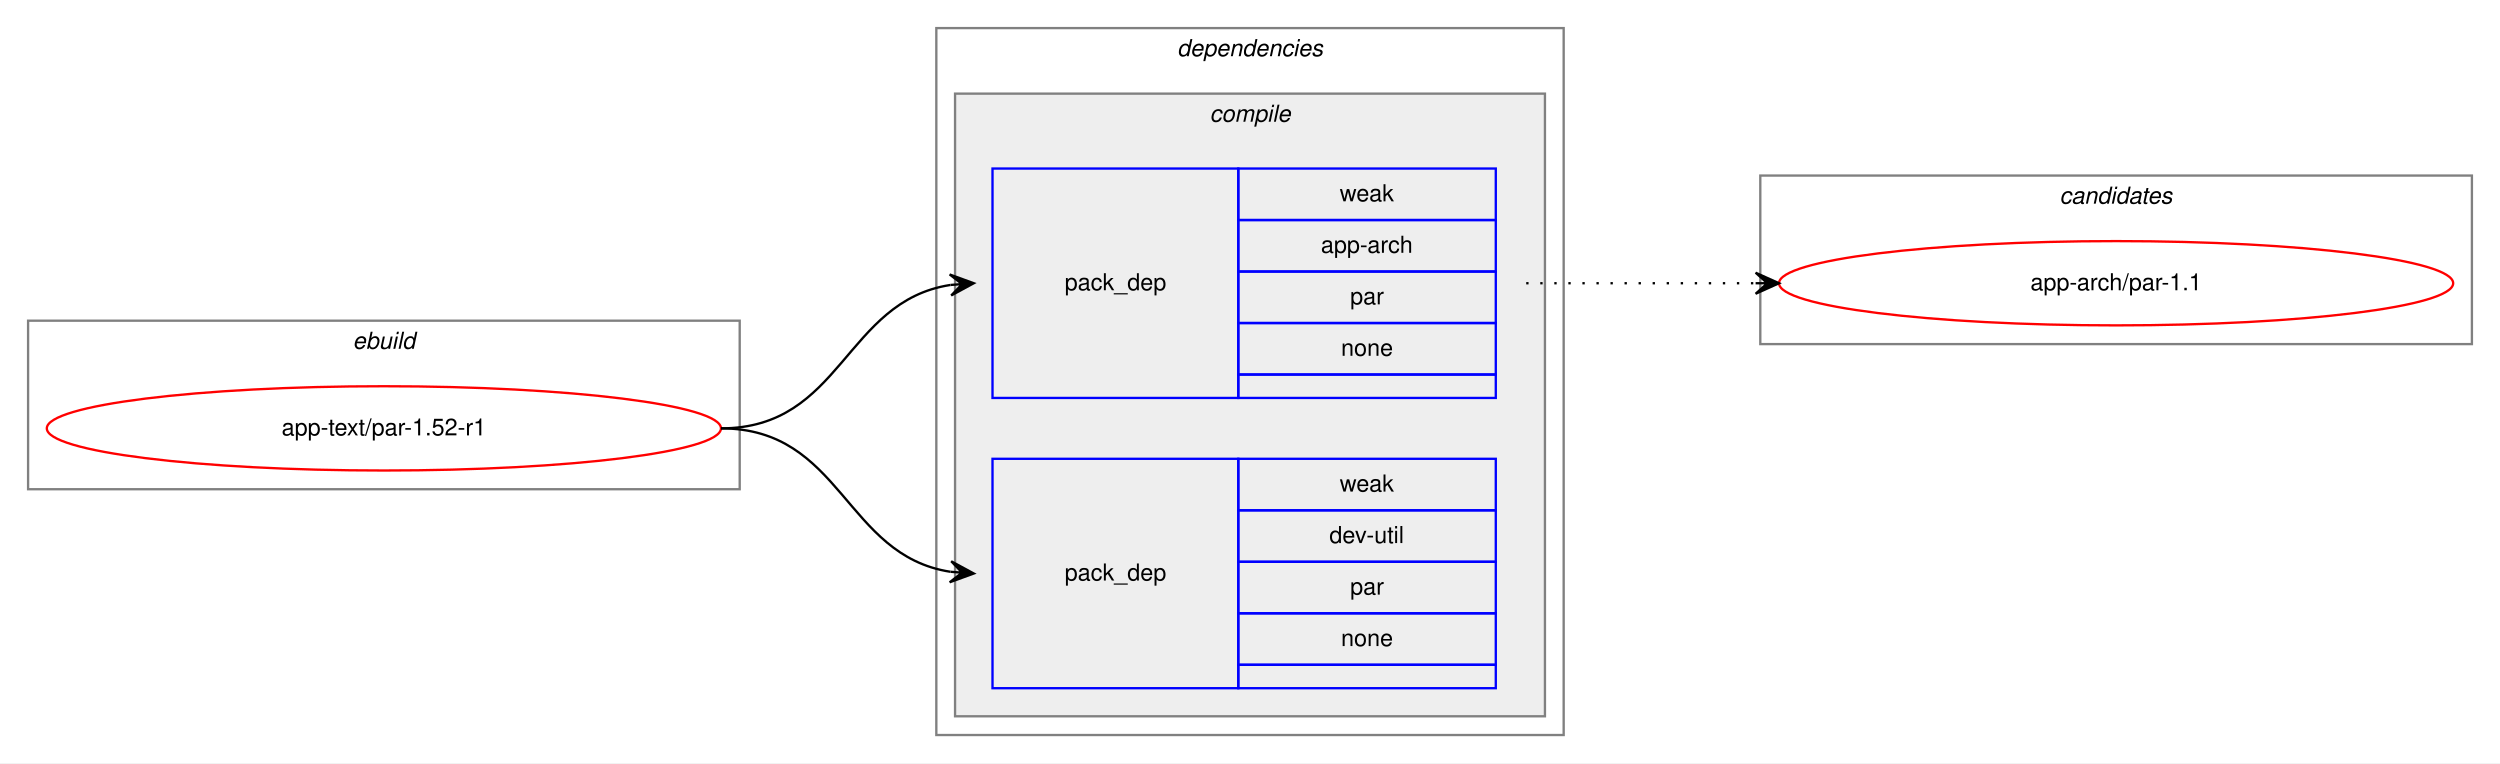
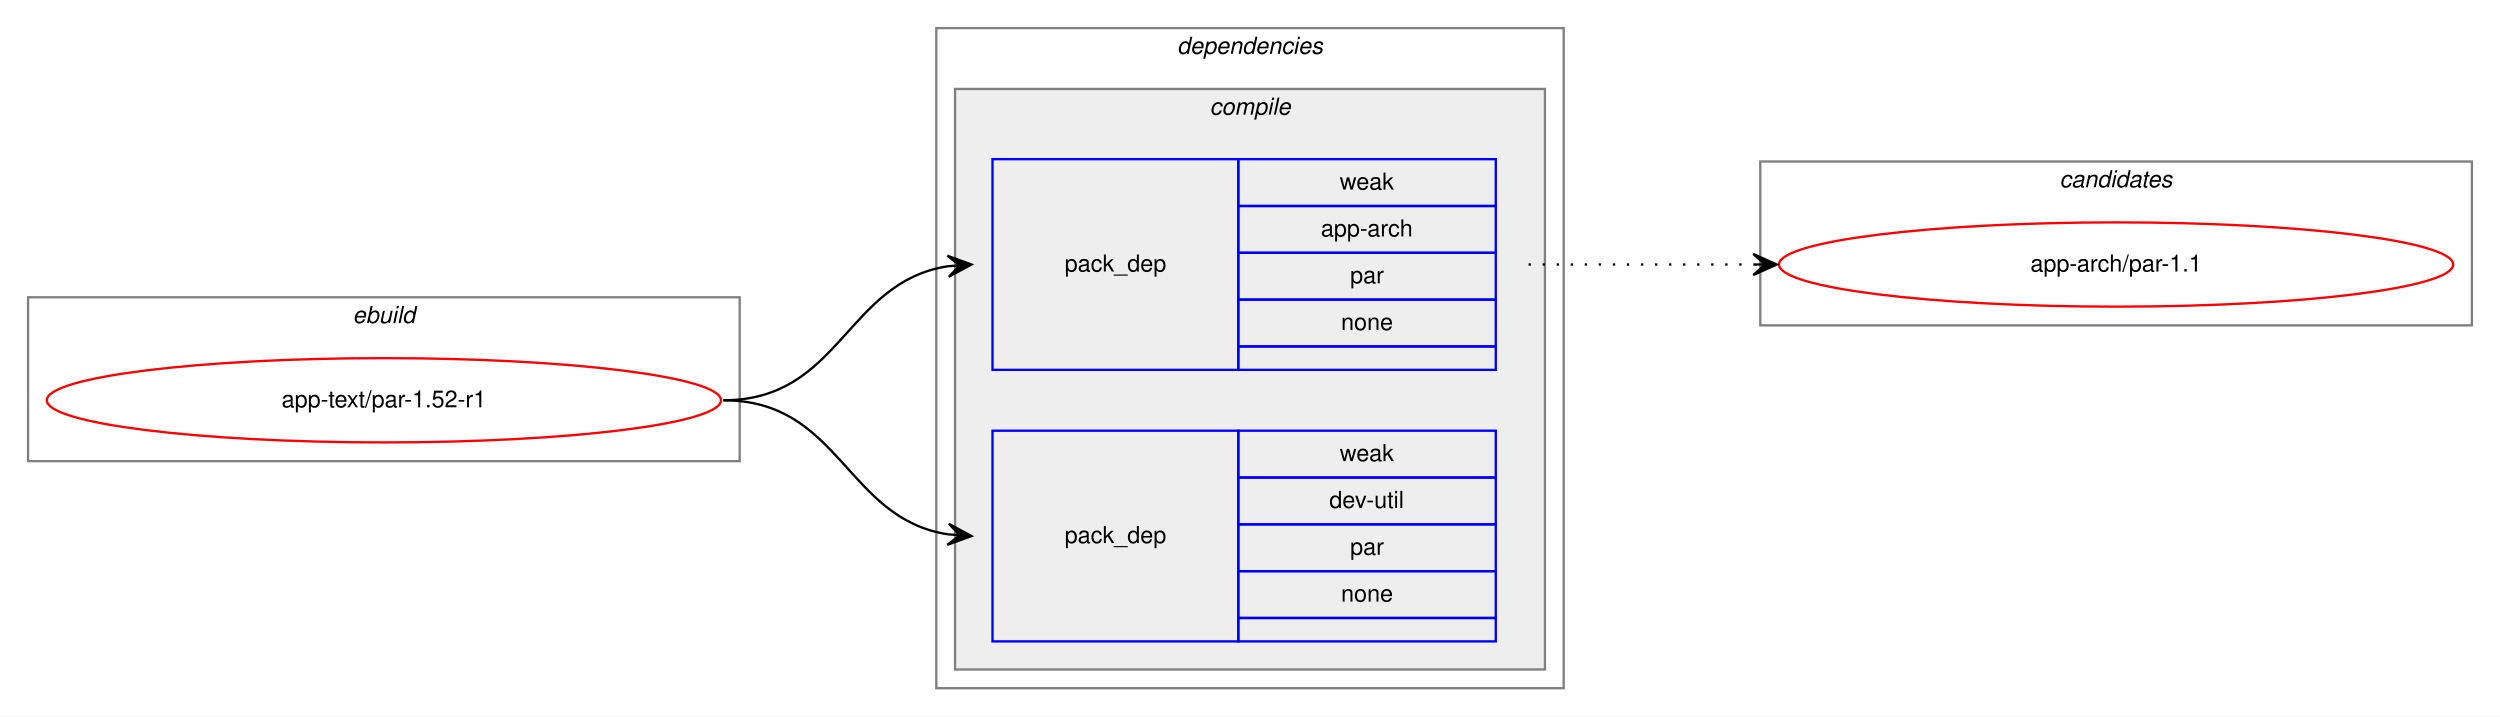
- <svg xmlns="http://www.w3.org/2000/svg" xmlns:xlink="http://www.w3.org/1999/xlink" width="1068pt" height="326pt" viewBox="0.00 0.00 1068.00 326.00">
-   <g id="graph0" class="graph" transform="scale(1 1) rotate(0) translate(4 322)">
-     <polygon fill="white" stroke="transparent" points="-4,4 -4,-322 1064,-322 1064,4 -4,4" />
+ <svg xmlns="http://www.w3.org/2000/svg" xmlns:xlink="http://www.w3.org/1999/xlink" width="1068pt" height="306pt" viewBox="0.00 0.00 1068.00 306.00">
+   <g id="graph0" class="graph" transform="scale(1 1) rotate(0) translate(4 302)">
+     <polygon fill="white" stroke="transparent" points="-4,4 -4,-302 1064,-302 1064,4 -4,4" />
    <g id="clust1" class="cluster">
-       <polygon fill="none" stroke="gray" points="8,-113 8,-185 312,-185 312,-113 8,-113" />
-       <text text-anchor="start" x="146.663" y="-173" font-family="Helvetica,sans-Serif" font-style="italic" font-size="10.00">ebuild</text>
+       <polygon fill="none" stroke="gray" points="8,-105 8,-175 312,-175 312,-105 8,-105" />
+       <text text-anchor="start" x="146.66" y="-164" font-family="Helvetica,sans-Serif" font-style="italic" font-size="10.00">ebuild</text>
    </g>
    <g id="clust2" class="cluster">
-       <polygon fill="none" stroke="gray" points="396,-8 396,-310 664,-310 664,-8 396,-8" />
-       <text text-anchor="start" x="498.875" y="-298" font-family="Helvetica,sans-Serif" font-style="italic" font-size="10.00">dependencies</text>
+       <polygon fill="none" stroke="gray" points="396,-8 396,-290 664,-290 664,-8 396,-8" />
+       <text text-anchor="start" x="498.86" y="-279" font-family="Helvetica,sans-Serif" font-style="italic" font-size="10.00">dependencies</text>
    </g>
    <g id="clust3" class="cluster">
-       <polygon fill="#eeeeee" stroke="gray" points="404,-16 404,-282 656,-282 656,-16 404,-16" />
-       <text text-anchor="start" x="512.778" y="-270" font-family="Helvetica,sans-Serif" font-style="italic" font-size="10.00">compile</text>
+       <polygon fill="#eeeeee" stroke="gray" points="404,-16 404,-264 656,-264 656,-16 404,-16" />
+       <text text-anchor="start" x="512.77" y="-253" font-family="Helvetica,sans-Serif" font-style="italic" font-size="10.00">compile</text>
    </g>
    <g id="clust8" class="cluster">
-       <polygon fill="none" stroke="gray" points="748,-175 748,-247 1052,-247 1052,-175 748,-175" />
-       <text text-anchor="start" x="875.824" y="-235" font-family="Helvetica,sans-Serif" font-style="italic" font-size="10.00">candidates</text>
+       <polygon fill="none" stroke="gray" points="748,-163 748,-233 1052,-233 1052,-163 748,-163" />
+       <text text-anchor="start" x="875.82" y="-222" font-family="Helvetica,sans-Serif" font-style="italic" font-size="10.00">candidates</text>
    </g>
    <g id="node1" class="node">
      <g id="a_node1">
        <a xlink:href="../app-text/par-1.52-r1.svg" xlink:title="app-text/par-1.52-r1">
-           <ellipse fill="none" stroke="red" cx="160" cy="-139" rx="144" ry="18" />
-           <text text-anchor="middle" x="160" y="-136" font-family="Helvetica,sans-Serif" font-size="10.00">app-text/par-1.52-r1</text>
+           <ellipse fill="none" stroke="red" cx="160" cy="-131" rx="144" ry="18" />
+           <text text-anchor="middle" x="160" y="-128" font-family="Helvetica,sans-Serif" font-size="10.00">app-text/par-1.52-r1</text>
        </a>
      </g>
    </g>
    <g id="node2" class="node">
-       <polygon fill="none" stroke="blue" points="420,-152 420,-250 525,-250 525,-152 420,-152" />
-       <text text-anchor="start" x="450.823" y="-198" font-family="Helvetica,sans-Serif" font-size="10.00">pack_dep</text>
-       <polygon fill="none" stroke="blue" points="525,-228 525,-250 635,-250 635,-228 525,-228" />
-       <text text-anchor="start" x="568.332" y="-236" font-family="Helvetica,sans-Serif" font-size="10.00">weak</text>
-       <polygon fill="none" stroke="blue" points="525,-206 525,-228 635,-228 635,-206 525,-206" />
-       <text text-anchor="start" x="560.274" y="-214" font-family="Helvetica,sans-Serif" font-size="10.00">app-arch</text>
-       <polygon fill="none" stroke="blue" points="525,-184 525,-206 635,-206 635,-184 525,-184" />
-       <text text-anchor="start" x="572.777" y="-192" font-family="Helvetica,sans-Serif" font-size="10.00">par</text>
-       <polygon fill="none" stroke="blue" points="525,-162 525,-184 635,-184 635,-162 525,-162" />
-       <text text-anchor="start" x="568.882" y="-170" font-family="Helvetica,sans-Serif" font-size="10.00">none</text>
-       <polygon fill="none" stroke="blue" points="525,-152 525,-162 635,-162 635,-152 525,-152" />
+       <polygon fill="none" stroke="blue" points="420,-144 420,-234 525,-234 525,-144 420,-144" />
+       <text text-anchor="start" x="450.82" y="-186" font-family="Helvetica,sans-Serif" font-size="10.00">pack_dep</text>
+       <polygon fill="none" stroke="blue" points="525,-214 525,-234 635,-234 635,-214 525,-214" />
+       <text text-anchor="start" x="568.33" y="-221" font-family="Helvetica,sans-Serif" font-size="10.00">weak</text>
+       <polygon fill="none" stroke="blue" points="525,-194 525,-214 635,-214 635,-194 525,-194" />
+       <text text-anchor="start" x="560.27" y="-201" font-family="Helvetica,sans-Serif" font-size="10.00">app-arch</text>
+       <polygon fill="none" stroke="blue" points="525,-174 525,-194 635,-194 635,-174 525,-174" />
+       <text text-anchor="start" x="572.77" y="-181" font-family="Helvetica,sans-Serif" font-size="10.00">par</text>
+       <polygon fill="none" stroke="blue" points="525,-154 525,-174 635,-174 635,-154 525,-154" />
+       <text text-anchor="start" x="568.88" y="-161" font-family="Helvetica,sans-Serif" font-size="10.00">none</text>
+       <polygon fill="none" stroke="blue" points="525,-144 525,-154 635,-154 635,-144 525,-144" />
    </g>
    <g id="edge1" class="edge">
-       <path fill="none" stroke="black" d="M304,-139C355.78,-139 356.759,-193.265 401.99,-200.261" />
-       <polygon fill="black" stroke="black" points="412,-201 401.696,-204.751 407.014,-200.632 402.027,-200.263 402.027,-200.263 402.027,-200.263 407.014,-200.632 402.359,-195.775 412,-201 412,-201" />
+       <path fill="none" stroke="black" d="M305,-131C355.14,-131 357.24,-181.55 401,-188.27" />
+       <polygon fill="black" stroke="black" points="411,-189 400.7,-192.76 406.01,-188.63 401.03,-188.27 401.03,-188.27 401.03,-188.27 406.01,-188.63 401.36,-183.78 411,-189 411,-189" />
    </g>
    <g id="node3" class="node">
-       <polygon fill="none" stroke="blue" points="420,-28 420,-126 525,-126 525,-28 420,-28" />
-       <text text-anchor="start" x="450.823" y="-74" font-family="Helvetica,sans-Serif" font-size="10.00">pack_dep</text>
-       <polygon fill="none" stroke="blue" points="525,-104 525,-126 635,-126 635,-104 525,-104" />
-       <text text-anchor="start" x="568.332" y="-112" font-family="Helvetica,sans-Serif" font-size="10.00">weak</text>
-       <polygon fill="none" stroke="blue" points="525,-82 525,-104 635,-104 635,-82 525,-82" />
-       <text text-anchor="start" x="563.889" y="-90" font-family="Helvetica,sans-Serif" font-size="10.00">dev-util</text>
-       <polygon fill="none" stroke="blue" points="525,-60 525,-82 635,-82 635,-60 525,-60" />
-       <text text-anchor="start" x="572.777" y="-68" font-family="Helvetica,sans-Serif" font-size="10.00">par</text>
-       <polygon fill="none" stroke="blue" points="525,-38 525,-60 635,-60 635,-38 525,-38" />
-       <text text-anchor="start" x="568.882" y="-46" font-family="Helvetica,sans-Serif" font-size="10.00">none</text>
+       <polygon fill="none" stroke="blue" points="420,-28 420,-118 525,-118 525,-28 420,-28" />
+       <text text-anchor="start" x="450.82" y="-70" font-family="Helvetica,sans-Serif" font-size="10.00">pack_dep</text>
+       <polygon fill="none" stroke="blue" points="525,-98 525,-118 635,-118 635,-98 525,-98" />
+       <text text-anchor="start" x="568.33" y="-105" font-family="Helvetica,sans-Serif" font-size="10.00">weak</text>
+       <polygon fill="none" stroke="blue" points="525,-78 525,-98 635,-98 635,-78 525,-78" />
+       <text text-anchor="start" x="563.88" y="-85" font-family="Helvetica,sans-Serif" font-size="10.00">dev-util</text>
+       <polygon fill="none" stroke="blue" points="525,-58 525,-78 635,-78 635,-58 525,-58" />
+       <text text-anchor="start" x="572.77" y="-65" font-family="Helvetica,sans-Serif" font-size="10.00">par</text>
+       <polygon fill="none" stroke="blue" points="525,-38 525,-58 635,-58 635,-38 525,-38" />
+       <text text-anchor="start" x="568.88" y="-45" font-family="Helvetica,sans-Serif" font-size="10.00">none</text>
      <polygon fill="none" stroke="blue" points="525,-28 525,-38 635,-38 635,-28 525,-28" />
    </g>
    <g id="edge2" class="edge">
-       <path fill="none" stroke="black" d="M304,-139C355.78,-139 356.759,-84.735 401.99,-77.74" />
-       <polygon fill="black" stroke="black" points="412,-77 402.359,-82.225 407.014,-77.368 402.027,-77.737 402.027,-77.737 402.027,-77.737 407.014,-77.368 401.696,-73.249 412,-77 412,-77" />
+       <path fill="none" stroke="black" d="M305,-131C355.14,-131 357.24,-80.45 401,-73.73" />
+       <polygon fill="black" stroke="black" points="411,-73 401.36,-78.22 406.01,-73.37 401.03,-73.73 401.03,-73.73 401.03,-73.73 406.01,-73.37 400.7,-69.24 411,-73 411,-73" />
    </g>
    <g id="node4" class="node">
      <g id="a_node4">
        <a xlink:href="../app-arch/par-1.1.svg" xlink:title="app-arch/par-1.1">
-           <ellipse fill="none" stroke="red" cx="900" cy="-201" rx="144" ry="18" />
-           <text text-anchor="middle" x="900" y="-198" font-family="Helvetica,sans-Serif" font-size="10.00">app-arch/par-1.1</text>
+           <ellipse fill="none" stroke="red" cx="900" cy="-189" rx="144" ry="18" />
+           <text text-anchor="middle" x="900" y="-186" font-family="Helvetica,sans-Serif" font-size="10.00">app-arch/par-1.1</text>
        </a>
      </g>
    </g>
    <g id="edge3" class="edge">
-       <path fill="none" stroke="black" stroke-dasharray="1,5" d="M648,-201C692.438,-201 706.02,-201 745.878,-201" />
-       <polygon fill="black" stroke="black" points="756,-201 746,-205.5 751,-201 746,-201 746,-201 746,-201 751,-201 746,-196.5 756,-201 756,-201" />
+       <path fill="none" stroke="black" stroke-dasharray="1,5" d="M649,-189C692.43,-189 705.83,-189 744.57,-189" />
+       <polygon fill="black" stroke="black" points="755,-189 745,-193.5 750,-189 745,-189 745,-189 745,-189 750,-189 745,-184.5 755,-189 755,-189" />
    </g>
  </g>
</svg>
